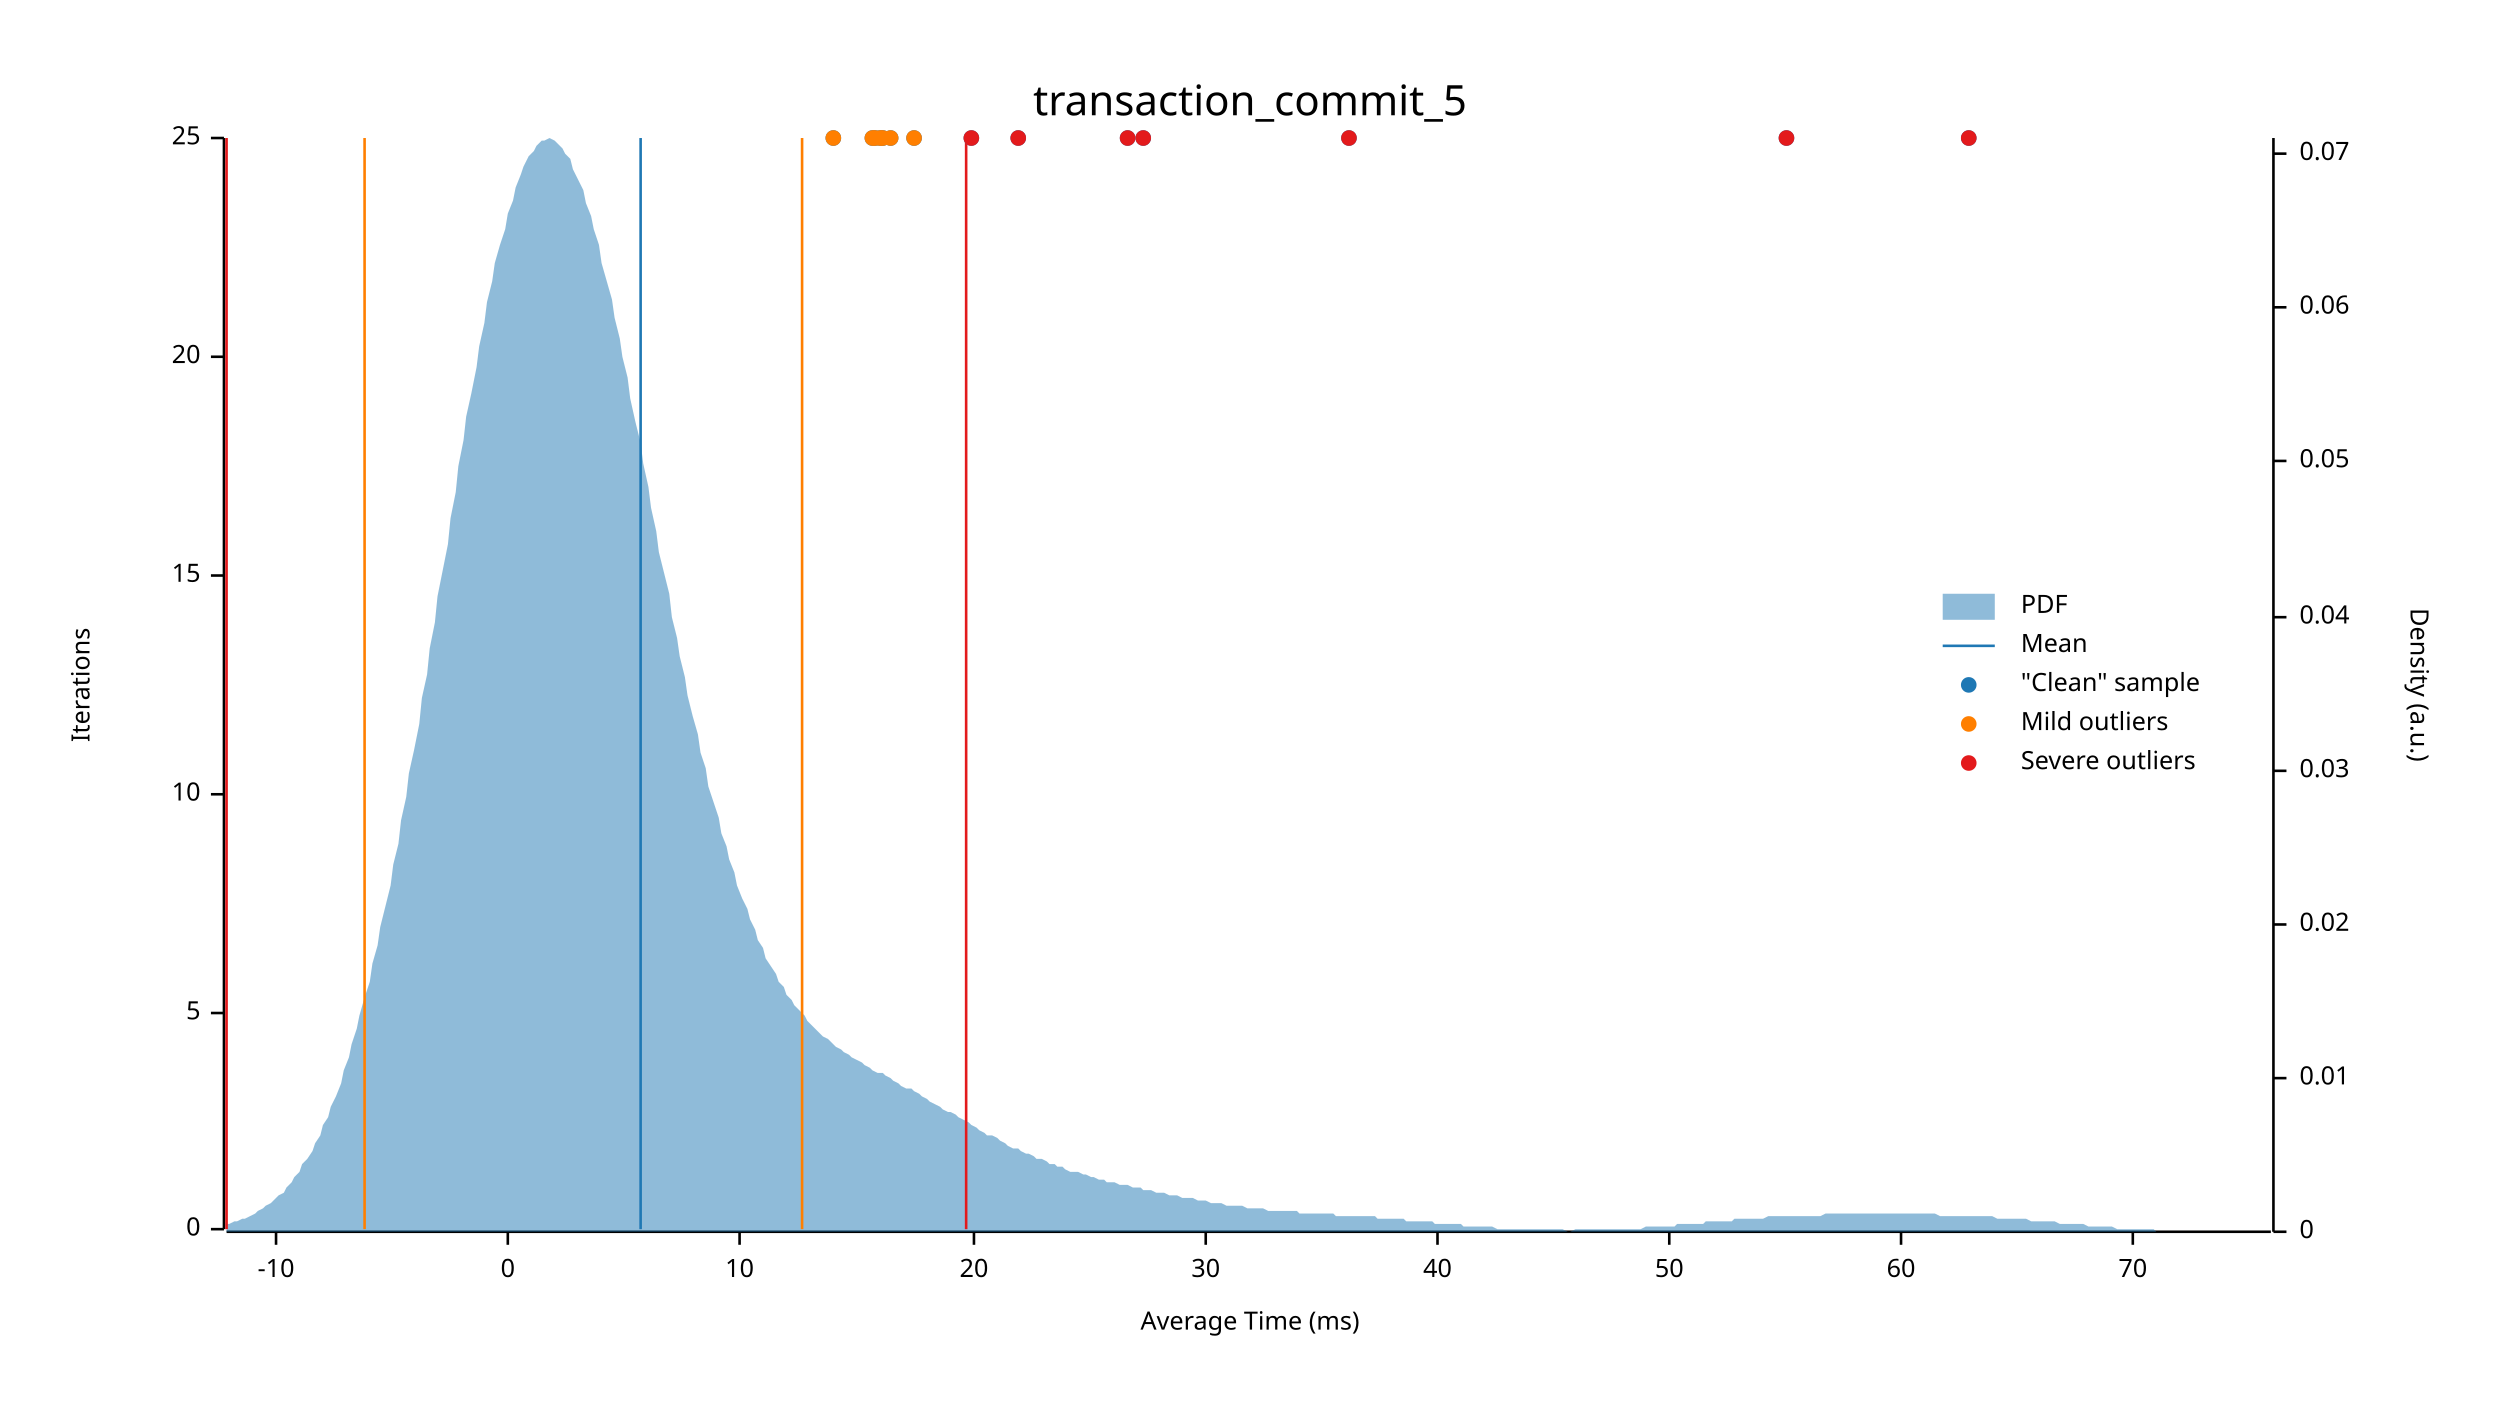
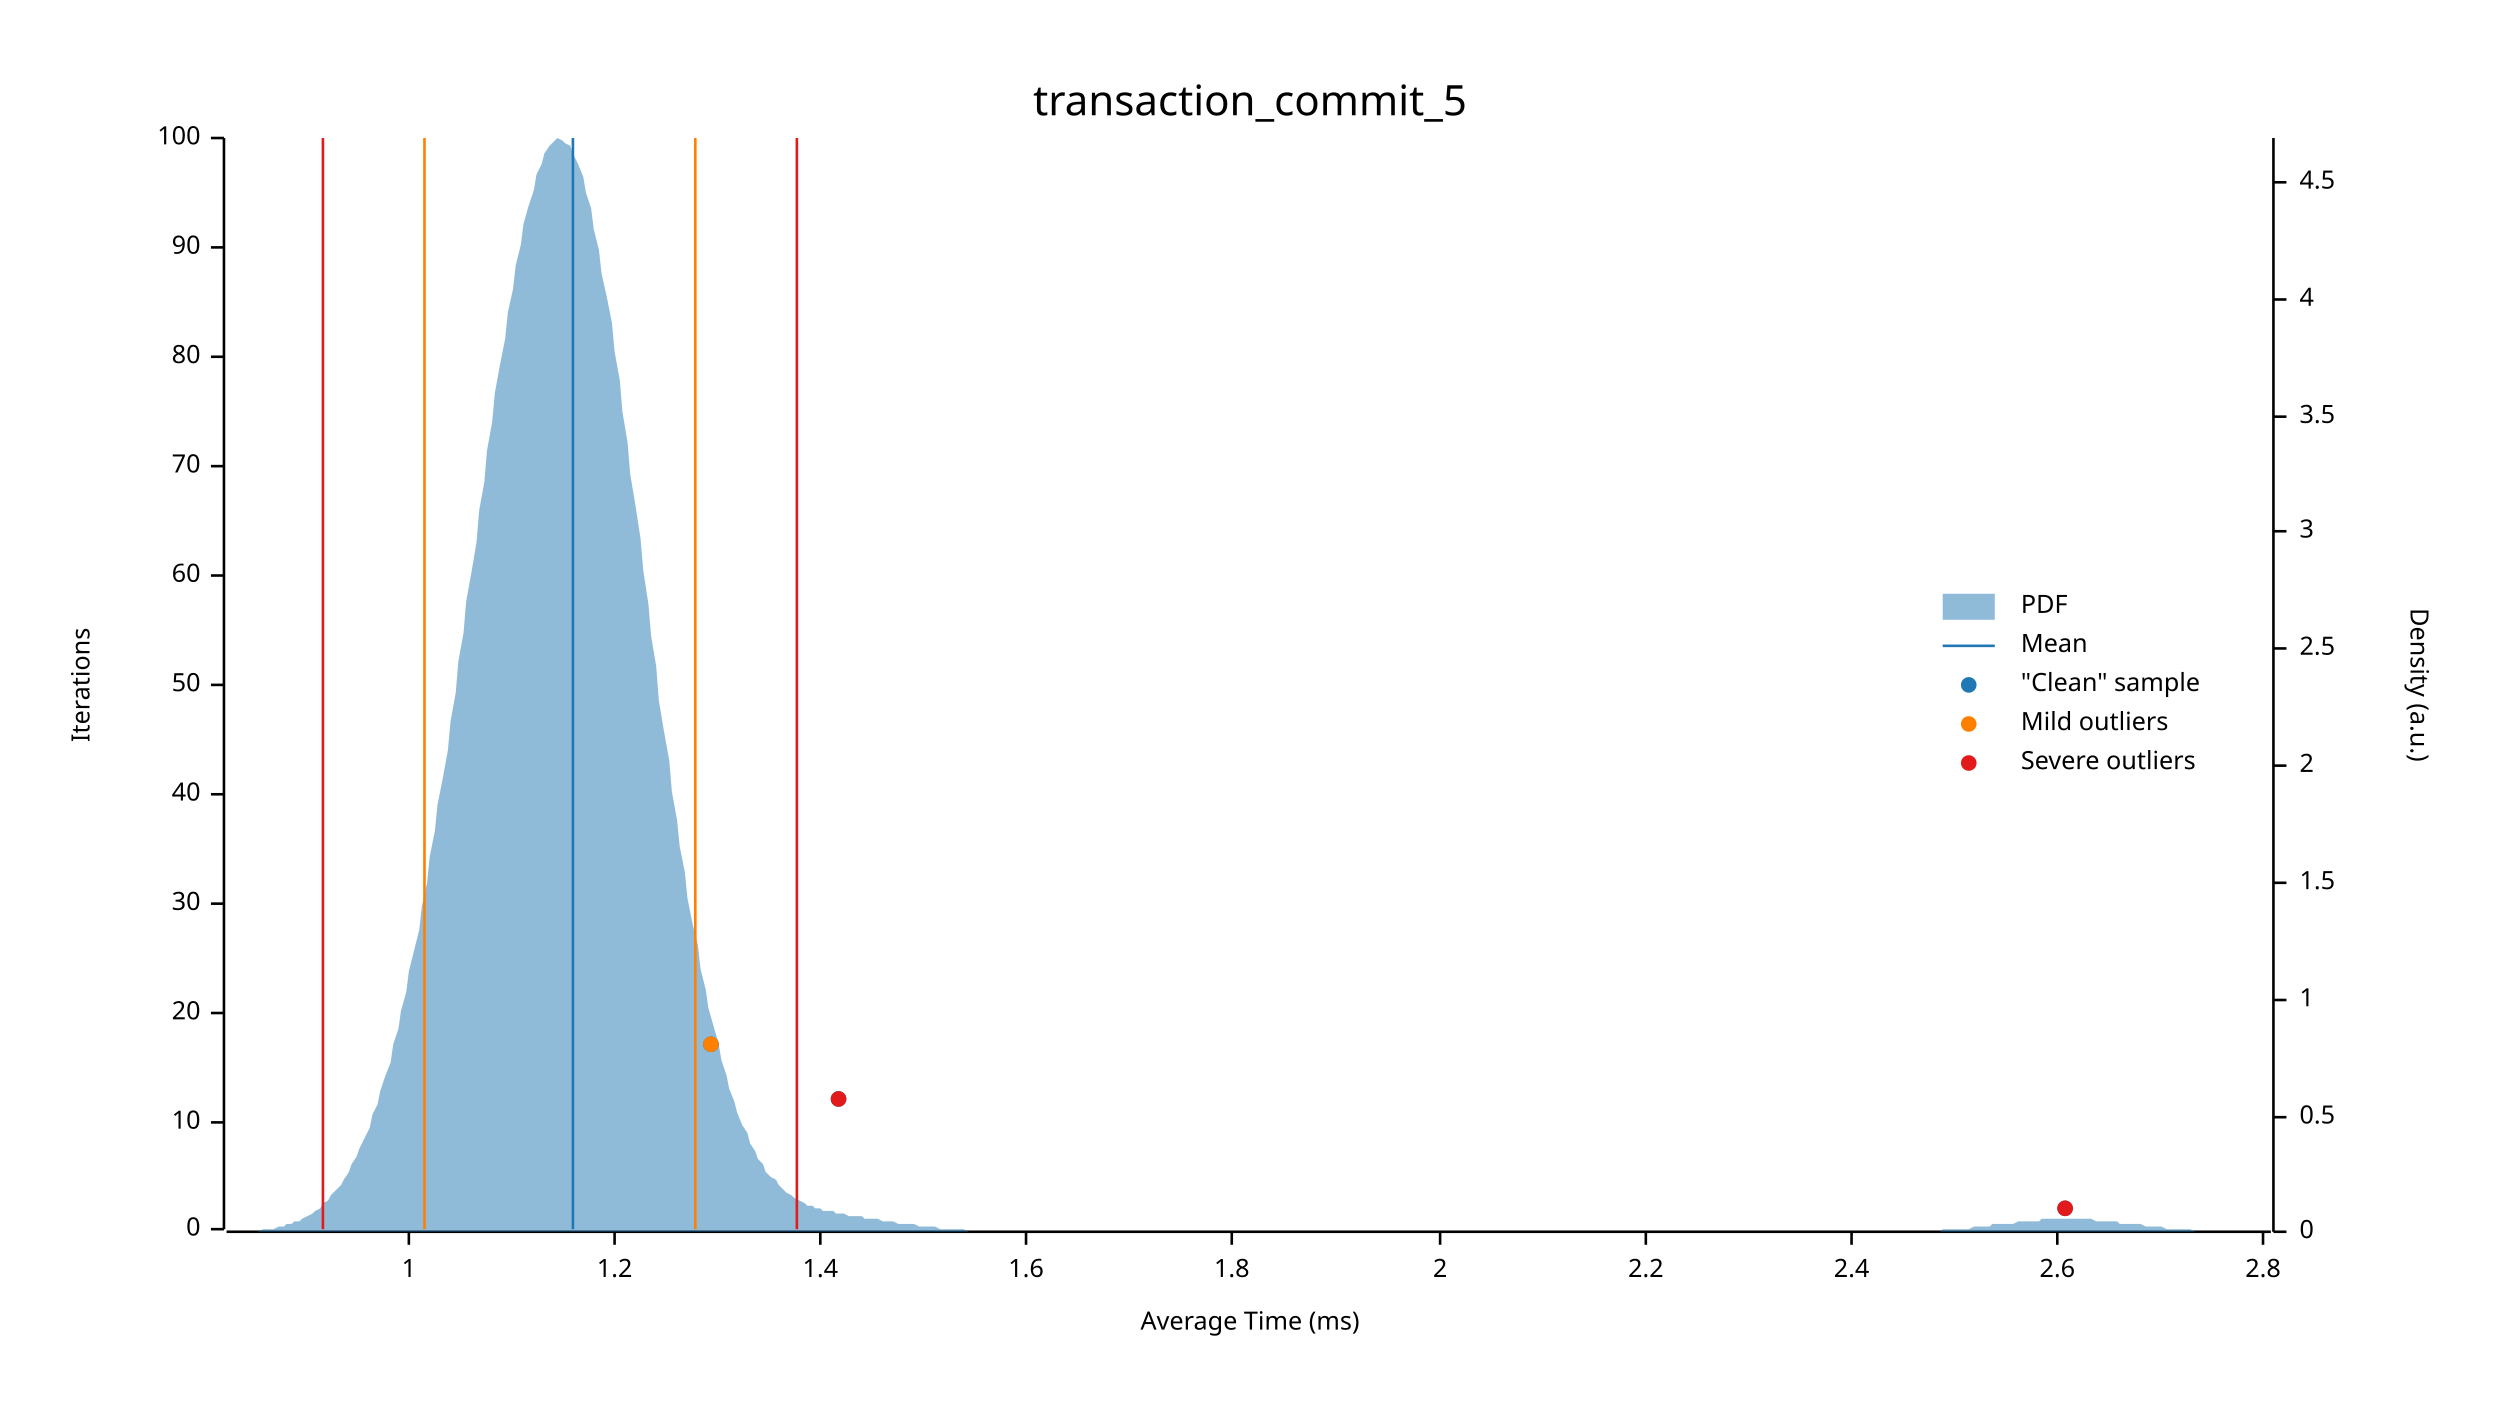
<svg xmlns="http://www.w3.org/2000/svg" width="960" height="540" viewBox="0 0 960 540">
  <text x="480" y="32" dy="0.76em" text-anchor="middle" font-family="sans-serif" font-size="16.129" opacity="1" fill="#000000">
transaction_commit_5
</text>
  <text x="27" y="263" dy="0.76em" text-anchor="middle" font-family="sans-serif" font-size="9.677" opacity="1" fill="#000000" transform="rotate(270, 27, 263)">
Iterations
</text>
  <text x="480" y="513" dy="-0.5ex" text-anchor="middle" font-family="sans-serif" font-size="9.677" opacity="1" fill="#000000">
Average Time (ms)
</text>
  <polyline fill="none" opacity="1" stroke="#000000" stroke-width="1" points="86,53 86,472 " />
  <text x="77" y="472" dy="0.5ex" text-anchor="end" font-family="sans-serif" font-size="9.677" opacity="1" fill="#000000">
0
</text>
  <polyline fill="none" opacity="1" stroke="#000000" stroke-width="1" points="81,472 86,472 " />
+   <text x="77" y="431" dy="0.5ex" text-anchor="end" font-family="sans-serif" font-size="9.677" opacity="1" fill="#000000">
+ 10
+ </text>
+   <polyline fill="none" opacity="1" stroke="#000000" stroke-width="1" points="81,431 86,431 " />
  <text x="77" y="389" dy="0.5ex" text-anchor="end" font-family="sans-serif" font-size="9.677" opacity="1" fill="#000000">
- 5
+ 20
</text>
  <polyline fill="none" opacity="1" stroke="#000000" stroke-width="1" points="81,389 86,389 " />
+   <text x="77" y="347" dy="0.5ex" text-anchor="end" font-family="sans-serif" font-size="9.677" opacity="1" fill="#000000">
+ 30
+ </text>
+   <polyline fill="none" opacity="1" stroke="#000000" stroke-width="1" points="81,347 86,347 " />
  <text x="77" y="305" dy="0.5ex" text-anchor="end" font-family="sans-serif" font-size="9.677" opacity="1" fill="#000000">
- 10
+ 40
</text>
  <polyline fill="none" opacity="1" stroke="#000000" stroke-width="1" points="81,305 86,305 " />
+   <text x="77" y="263" dy="0.5ex" text-anchor="end" font-family="sans-serif" font-size="9.677" opacity="1" fill="#000000">
+ 50
+ </text>
+   <polyline fill="none" opacity="1" stroke="#000000" stroke-width="1" points="81,263 86,263 " />
  <text x="77" y="221" dy="0.5ex" text-anchor="end" font-family="sans-serif" font-size="9.677" opacity="1" fill="#000000">
- 15
+ 60
</text>
  <polyline fill="none" opacity="1" stroke="#000000" stroke-width="1" points="81,221 86,221 " />
+   <text x="77" y="179" dy="0.5ex" text-anchor="end" font-family="sans-serif" font-size="9.677" opacity="1" fill="#000000">
+ 70
+ </text>
+   <polyline fill="none" opacity="1" stroke="#000000" stroke-width="1" points="81,179 86,179 " />
  <text x="77" y="137" dy="0.5ex" text-anchor="end" font-family="sans-serif" font-size="9.677" opacity="1" fill="#000000">
- 20
+ 80
</text>
  <polyline fill="none" opacity="1" stroke="#000000" stroke-width="1" points="81,137 86,137 " />
+   <text x="77" y="95" dy="0.5ex" text-anchor="end" font-family="sans-serif" font-size="9.677" opacity="1" fill="#000000">
+ 90
+ </text>
+   <polyline fill="none" opacity="1" stroke="#000000" stroke-width="1" points="81,95 86,95 " />
  <text x="77" y="53" dy="0.5ex" text-anchor="end" font-family="sans-serif" font-size="9.677" opacity="1" fill="#000000">
- 25
+ 100
</text>
  <polyline fill="none" opacity="1" stroke="#000000" stroke-width="1" points="81,53 86,53 " />
  <polyline fill="none" opacity="1" stroke="#000000" stroke-width="1" points="87,473 872,473 " />
-   <text x="106" y="483" dy="0.76em" text-anchor="middle" font-family="sans-serif" font-size="9.677" opacity="1" fill="#000000">
- -10
+   <text x="157" y="483" dy="0.76em" text-anchor="middle" font-family="sans-serif" font-size="9.677" opacity="1" fill="#000000">
+ 1
</text>
-   <polyline fill="none" opacity="1" stroke="#000000" stroke-width="1" points="106,473 106,478 " />
-   <text x="195" y="483" dy="0.76em" text-anchor="middle" font-family="sans-serif" font-size="9.677" opacity="1" fill="#000000">
- 0
+   <polyline fill="none" opacity="1" stroke="#000000" stroke-width="1" points="157,473 157,478 " />
+   <text x="236" y="483" dy="0.76em" text-anchor="middle" font-family="sans-serif" font-size="9.677" opacity="1" fill="#000000">
+ 1.2
</text>
-   <polyline fill="none" opacity="1" stroke="#000000" stroke-width="1" points="195,473 195,478 " />
-   <text x="284" y="483" dy="0.76em" text-anchor="middle" font-family="sans-serif" font-size="9.677" opacity="1" fill="#000000">
- 10
+   <polyline fill="none" opacity="1" stroke="#000000" stroke-width="1" points="236,473 236,478 " />
+   <text x="315" y="483" dy="0.76em" text-anchor="middle" font-family="sans-serif" font-size="9.677" opacity="1" fill="#000000">
+ 1.4
</text>
-   <polyline fill="none" opacity="1" stroke="#000000" stroke-width="1" points="284,473 284,478 " />
-   <text x="374" y="483" dy="0.76em" text-anchor="middle" font-family="sans-serif" font-size="9.677" opacity="1" fill="#000000">
- 20
+   <polyline fill="none" opacity="1" stroke="#000000" stroke-width="1" points="315,473 315,478 " />
+   <text x="394" y="483" dy="0.76em" text-anchor="middle" font-family="sans-serif" font-size="9.677" opacity="1" fill="#000000">
+ 1.6
</text>
-   <polyline fill="none" opacity="1" stroke="#000000" stroke-width="1" points="374,473 374,478 " />
-   <text x="463" y="483" dy="0.76em" text-anchor="middle" font-family="sans-serif" font-size="9.677" opacity="1" fill="#000000">
- 30
+   <polyline fill="none" opacity="1" stroke="#000000" stroke-width="1" points="394,473 394,478 " />
+   <text x="473" y="483" dy="0.76em" text-anchor="middle" font-family="sans-serif" font-size="9.677" opacity="1" fill="#000000">
+ 1.8
</text>
-   <polyline fill="none" opacity="1" stroke="#000000" stroke-width="1" points="463,473 463,478 " />
-   <text x="552" y="483" dy="0.76em" text-anchor="middle" font-family="sans-serif" font-size="9.677" opacity="1" fill="#000000">
- 40
+   <polyline fill="none" opacity="1" stroke="#000000" stroke-width="1" points="473,473 473,478 " />
+   <text x="553" y="483" dy="0.76em" text-anchor="middle" font-family="sans-serif" font-size="9.677" opacity="1" fill="#000000">
+ 2
</text>
-   <polyline fill="none" opacity="1" stroke="#000000" stroke-width="1" points="552,473 552,478 " />
-   <text x="641" y="483" dy="0.76em" text-anchor="middle" font-family="sans-serif" font-size="9.677" opacity="1" fill="#000000">
- 50
+   <polyline fill="none" opacity="1" stroke="#000000" stroke-width="1" points="553,473 553,478 " />
+   <text x="632" y="483" dy="0.76em" text-anchor="middle" font-family="sans-serif" font-size="9.677" opacity="1" fill="#000000">
+ 2.2
</text>
-   <polyline fill="none" opacity="1" stroke="#000000" stroke-width="1" points="641,473 641,478 " />
-   <text x="730" y="483" dy="0.76em" text-anchor="middle" font-family="sans-serif" font-size="9.677" opacity="1" fill="#000000">
- 60
+   <polyline fill="none" opacity="1" stroke="#000000" stroke-width="1" points="632,473 632,478 " />
+   <text x="711" y="483" dy="0.76em" text-anchor="middle" font-family="sans-serif" font-size="9.677" opacity="1" fill="#000000">
+ 2.4
</text>
-   <polyline fill="none" opacity="1" stroke="#000000" stroke-width="1" points="730,473 730,478 " />
-   <text x="819" y="483" dy="0.76em" text-anchor="middle" font-family="sans-serif" font-size="9.677" opacity="1" fill="#000000">
- 70
+   <polyline fill="none" opacity="1" stroke="#000000" stroke-width="1" points="711,473 711,478 " />
+   <text x="790" y="483" dy="0.76em" text-anchor="middle" font-family="sans-serif" font-size="9.677" opacity="1" fill="#000000">
+ 2.6
</text>
-   <polyline fill="none" opacity="1" stroke="#000000" stroke-width="1" points="819,473 819,478 " />
+   <polyline fill="none" opacity="1" stroke="#000000" stroke-width="1" points="790,473 790,478 " />
+   <text x="869" y="483" dy="0.76em" text-anchor="middle" font-family="sans-serif" font-size="9.677" opacity="1" fill="#000000">
+ 2.8
+ </text>
+   <polyline fill="none" opacity="1" stroke="#000000" stroke-width="1" points="869,473 869,478 " />
  <text x="933" y="263" dy="0.76em" text-anchor="middle" font-family="sans-serif" font-size="9.677" opacity="1" fill="#000000" transform="rotate(90, 933, 263)">
Density (a.u.)
</text>
  <polyline fill="none" opacity="1" stroke="#000000" stroke-width="1" points="873,53 873,473 " />
  <text x="883" y="473" dy="0.5ex" text-anchor="start" font-family="sans-serif" font-size="9.677" opacity="1" fill="#000000">
0
</text>
  <polyline fill="none" opacity="1" stroke="#000000" stroke-width="1" points="873,473 878,473 " />
-   <text x="883" y="414" dy="0.5ex" text-anchor="start" font-family="sans-serif" font-size="9.677" opacity="1" fill="#000000">
- 0.01
+   <text x="883" y="429" dy="0.5ex" text-anchor="start" font-family="sans-serif" font-size="9.677" opacity="1" fill="#000000">
+ 0.5
</text>
-   <polyline fill="none" opacity="1" stroke="#000000" stroke-width="1" points="873,414 878,414 " />
-   <text x="883" y="355" dy="0.5ex" text-anchor="start" font-family="sans-serif" font-size="9.677" opacity="1" fill="#000000">
- 0.02
+   <polyline fill="none" opacity="1" stroke="#000000" stroke-width="1" points="873,429 878,429 " />
+   <text x="883" y="384" dy="0.5ex" text-anchor="start" font-family="sans-serif" font-size="9.677" opacity="1" fill="#000000">
+ 1
</text>
-   <polyline fill="none" opacity="1" stroke="#000000" stroke-width="1" points="873,355 878,355 " />
-   <text x="883" y="296" dy="0.5ex" text-anchor="start" font-family="sans-serif" font-size="9.677" opacity="1" fill="#000000">
- 0.03
+   <polyline fill="none" opacity="1" stroke="#000000" stroke-width="1" points="873,384 878,384 " />
+   <text x="883" y="339" dy="0.5ex" text-anchor="start" font-family="sans-serif" font-size="9.677" opacity="1" fill="#000000">
+ 1.5
</text>
-   <polyline fill="none" opacity="1" stroke="#000000" stroke-width="1" points="873,296 878,296 " />
-   <text x="883" y="237" dy="0.5ex" text-anchor="start" font-family="sans-serif" font-size="9.677" opacity="1" fill="#000000">
- 0.04
+   <polyline fill="none" opacity="1" stroke="#000000" stroke-width="1" points="873,339 878,339 " />
+   <text x="883" y="294" dy="0.5ex" text-anchor="start" font-family="sans-serif" font-size="9.677" opacity="1" fill="#000000">
+ 2
</text>
-   <polyline fill="none" opacity="1" stroke="#000000" stroke-width="1" points="873,237 878,237 " />
-   <text x="883" y="177" dy="0.5ex" text-anchor="start" font-family="sans-serif" font-size="9.677" opacity="1" fill="#000000">
- 0.05
+   <polyline fill="none" opacity="1" stroke="#000000" stroke-width="1" points="873,294 878,294 " />
+   <text x="883" y="249" dy="0.5ex" text-anchor="start" font-family="sans-serif" font-size="9.677" opacity="1" fill="#000000">
+ 2.5
</text>
-   <polyline fill="none" opacity="1" stroke="#000000" stroke-width="1" points="873,177 878,177 " />
-   <text x="883" y="118" dy="0.5ex" text-anchor="start" font-family="sans-serif" font-size="9.677" opacity="1" fill="#000000">
- 0.06
+   <polyline fill="none" opacity="1" stroke="#000000" stroke-width="1" points="873,249 878,249 " />
+   <text x="883" y="204" dy="0.5ex" text-anchor="start" font-family="sans-serif" font-size="9.677" opacity="1" fill="#000000">
+ 3
</text>
-   <polyline fill="none" opacity="1" stroke="#000000" stroke-width="1" points="873,118 878,118 " />
-   <text x="883" y="59" dy="0.5ex" text-anchor="start" font-family="sans-serif" font-size="9.677" opacity="1" fill="#000000">
- 0.07
+   <polyline fill="none" opacity="1" stroke="#000000" stroke-width="1" points="873,204 878,204 " />
+   <text x="883" y="160" dy="0.5ex" text-anchor="start" font-family="sans-serif" font-size="9.677" opacity="1" fill="#000000">
+ 3.5
</text>
-   <polyline fill="none" opacity="1" stroke="#000000" stroke-width="1" points="873,59 878,59 " />
-   <polygon opacity="0.5" fill="#1F78B4" points="87,470 88,470 90,469 91,469 93,468 94,468 96,467 98,466 99,465 101,464 102,463 104,462 105,461 107,459 109,458 110,456 112,454 113,452 115,450 116,447 118,445 120,442 121,439 123,436 124,432 126,429 127,425 129,421 131,416 132,411 134,406 135,401 137,395 138,390 140,383 142,377 143,370 145,363 146,356 148,348 150,340 151,332 153,324 154,315 156,306 157,297 159,288 161,278 162,268 164,259 165,249 167,239 168,229 170,219 172,209 173,199 175,189 176,179 178,169 179,160 181,151 183,141 184,133 186,124 187,116 189,108 190,101 192,94 194,88 195,82 197,77 198,72 200,67 201,64 203,60 205,58 206,56 208,54 209,54 211,53 213,54 214,55 216,57 217,59 219,61 220,65 222,69 224,73 225,78 227,83 228,88 230,94 231,101 233,108 235,115 236,122 238,130 239,137 241,145 242,153 244,162 246,170 247,178 249,187 250,195 252,204 253,212 255,220 257,228 258,237 260,245 261,252 263,260 264,267 266,275 268,282 269,289 271,295 272,302 274,308 276,314 277,320 279,325 280,330 282,335 283,340 285,345 287,349 288,353 290,357 291,361 293,364 294,368 296,371 298,374 299,377 301,379 302,382 304,384 305,386 307,388 309,390 310,392 312,394 313,395 315,397 316,398 318,399 320,401 321,402 323,403 324,404 326,405 327,406 329,407 331,408 332,409 334,410 335,411 337,412 339,412 340,413 342,414 343,415 345,416 346,417 348,418 350,418 351,419 353,420 354,421 356,422 357,423 359,424 361,425 362,426 364,427 365,427 367,428 368,429 370,430 372,431 373,432 375,433 376,434 378,435 379,436 381,436 383,437 384,438 386,439 387,440 389,441 391,441 392,442 394,443 395,443 397,444 398,445 400,445 402,446 403,447 405,447 406,448 408,448 409,449 411,450 413,450 414,450 416,451 417,451 419,452 420,452 422,453 424,453 425,454 427,454 428,454 430,455 431,455 433,455 435,456 436,456 438,456 439,457 441,457 442,457 444,458 446,458 447,458 449,459 450,459 452,459 454,460 455,460 457,460 458,460 460,461 461,461 463,461 465,462 466,462 468,462 469,462 471,463 472,463 474,463 476,463 477,463 479,464 480,464 482,464 483,464 485,464 487,465 488,465 490,465 491,465 493,465 494,465 496,465 498,465 499,466 501,466 502,466 504,466 505,466 507,466 509,466 510,466 512,466 513,467 515,467 517,467 518,467 520,467 521,467 523,467 524,467 526,467 528,467 529,468 531,468 532,468 534,468 535,468 537,468 539,468 540,469 542,469 543,469 545,469 546,469 548,469 550,469 551,470 553,470 554,470 556,470 557,470 559,470 561,470 562,471 564,471 565,471 567,471 568,471 570,471 572,471 573,471 575,472 576,472 578,472 580,472 581,472 583,472 584,472 586,472 587,472 589,472 591,472 592,472 594,472 595,472 597,472 598,472 600,472 602,473 603,473 605,472 606,472 608,472 609,472 611,472 613,472 614,472 616,472 617,472 619,472 620,472 622,472 624,472 625,472 627,472 628,472 630,472 632,471 633,471 635,471 636,471 638,471 639,471 641,471 643,471 644,470 646,470 647,470 649,470 650,470 652,470 654,470 655,469 657,469 658,469 660,469 661,469 663,469 665,469 666,468 668,468 669,468 671,468 672,468 674,468 676,468 677,468 679,467 680,467 682,467 683,467 685,467 687,467 688,467 690,467 691,467 693,467 695,467 696,467 698,467 699,467 701,466 702,466 704,466 706,466 707,466 709,466 710,466 712,466 713,466 715,466 717,466 718,466 720,466 721,466 723,466 724,466 726,466 728,466 729,466 731,466 732,466 734,466 735,466 737,466 739,466 740,466 742,466 743,466 745,467 746,467 748,467 750,467 751,467 753,467 754,467 756,467 758,467 759,467 761,467 762,467 764,467 765,467 767,468 769,468 770,468 772,468 773,468 775,468 776,468 778,468 780,469 781,469 783,469 784,469 786,469 787,469 789,469 791,470 792,470 794,470 795,470 797,470 798,470 800,470 802,471 803,471 805,471 806,471 808,471 809,471 811,471 813,472 814,472 816,472 817,472 819,472 821,472 822,472 824,472 825,472 827,472 828,473 830,473 832,473 833,473 835,473 836,473 838,473 839,473 841,473 843,473 844,473 846,473 847,473 849,473 850,473 852,473 854,473 855,473 857,473 858,473 860,473 861,473 863,473 865,473 866,473 868,473 869,473 871,473 873,473 873,473 87,473 " />
-   <polyline fill="none" opacity="1" stroke="#1F78B4" stroke-width="1" points="246,472 246,53 " />
-   <polyline fill="none" opacity="1" stroke="#FF7F00" stroke-width="1" points="140,472 140,53 " />
-   <polyline fill="none" opacity="1" stroke="#FF7F00" stroke-width="1" points="308,472 308,53 " />
-   <polyline fill="none" opacity="1" stroke="#E31A1C" stroke-width="1" points="87,472 87,53 " />
-   <polyline fill="none" opacity="1" stroke="#E31A1C" stroke-width="1" points="371,472 371,53 " />
-   <circle cx="351" cy="53" r="3" opacity="1" fill="#1F78B4" stroke="none" stroke-width="1" />
-   <circle cx="518" cy="53" r="3" opacity="1" fill="#1F78B4" stroke="none" stroke-width="1" />
-   <circle cx="686" cy="53" r="3" opacity="1" fill="#1F78B4" stroke="none" stroke-width="1" />
-   <circle cx="339" cy="53" r="3" opacity="1" fill="#1F78B4" stroke="none" stroke-width="1" />
-   <circle cx="336" cy="53" r="3" opacity="1" fill="#1F78B4" stroke="none" stroke-width="1" />
-   <circle cx="756" cy="53" r="3" opacity="1" fill="#1F78B4" stroke="none" stroke-width="1" />
-   <circle cx="439" cy="53" r="3" opacity="1" fill="#1F78B4" stroke="none" stroke-width="1" />
-   <circle cx="433" cy="53" r="3" opacity="1" fill="#1F78B4" stroke="none" stroke-width="1" />
-   <circle cx="391" cy="53" r="3" opacity="1" fill="#1F78B4" stroke="none" stroke-width="1" />
-   <circle cx="335" cy="53" r="3" opacity="1" fill="#1F78B4" stroke="none" stroke-width="1" />
-   <circle cx="338" cy="53" r="3" opacity="1" fill="#1F78B4" stroke="none" stroke-width="1" />
-   <circle cx="320" cy="53" r="3" opacity="1" fill="#1F78B4" stroke="none" stroke-width="1" />
-   <circle cx="342" cy="53" r="3" opacity="1" fill="#1F78B4" stroke="none" stroke-width="1" />
-   <circle cx="373" cy="53" r="3" opacity="1" fill="#1F78B4" stroke="none" stroke-width="1" />
-   <circle cx="351" cy="53" r="3" opacity="1" fill="#FF7F00" stroke="none" stroke-width="1" />
-   <circle cx="339" cy="53" r="3" opacity="1" fill="#FF7F00" stroke="none" stroke-width="1" />
-   <circle cx="336" cy="53" r="3" opacity="1" fill="#FF7F00" stroke="none" stroke-width="1" />
-   <circle cx="335" cy="53" r="3" opacity="1" fill="#FF7F00" stroke="none" stroke-width="1" />
-   <circle cx="338" cy="53" r="3" opacity="1" fill="#FF7F00" stroke="none" stroke-width="1" />
-   <circle cx="320" cy="53" r="3" opacity="1" fill="#FF7F00" stroke="none" stroke-width="1" />
-   <circle cx="342" cy="53" r="3" opacity="1" fill="#FF7F00" stroke="none" stroke-width="1" />
-   <circle cx="518" cy="53" r="3" opacity="1" fill="#E31A1C" stroke="none" stroke-width="1" />
-   <circle cx="686" cy="53" r="3" opacity="1" fill="#E31A1C" stroke="none" stroke-width="1" />
-   <circle cx="756" cy="53" r="3" opacity="1" fill="#E31A1C" stroke="none" stroke-width="1" />
-   <circle cx="439" cy="53" r="3" opacity="1" fill="#E31A1C" stroke="none" stroke-width="1" />
-   <circle cx="433" cy="53" r="3" opacity="1" fill="#E31A1C" stroke="none" stroke-width="1" />
-   <circle cx="391" cy="53" r="3" opacity="1" fill="#E31A1C" stroke="none" stroke-width="1" />
-   <circle cx="373" cy="53" r="3" opacity="1" fill="#E31A1C" stroke="none" stroke-width="1" />
+   <polyline fill="none" opacity="1" stroke="#000000" stroke-width="1" points="873,160 878,160 " />
+   <text x="883" y="115" dy="0.5ex" text-anchor="start" font-family="sans-serif" font-size="9.677" opacity="1" fill="#000000">
+ 4
+ </text>
+   <polyline fill="none" opacity="1" stroke="#000000" stroke-width="1" points="873,115 878,115 " />
+   <text x="883" y="70" dy="0.5ex" text-anchor="start" font-family="sans-serif" font-size="9.677" opacity="1" fill="#000000">
+ 4.5
+ </text>
+   <polyline fill="none" opacity="1" stroke="#000000" stroke-width="1" points="873,70 878,70 " />
+   <polygon opacity="0.5" fill="#1F78B4" points="87,473 88,473 90,473 91,473 93,473 94,473 96,473 98,473 99,473 101,472 102,472 104,472 105,472 107,471 109,471 110,470 112,470 113,469 115,469 116,468 118,467 120,466 121,465 123,464 124,462 126,461 127,459 129,457 131,455 132,453 134,450 135,447 137,444 138,441 140,437 142,433 143,428 145,424 146,419 148,413 150,408 151,401 153,395 154,388 156,381 157,373 159,365 161,357 162,348 164,339 165,329 167,319 168,309 170,299 172,288 173,277 175,266 176,254 178,243 179,231 181,220 183,208 184,196 186,185 187,173 189,162 190,151 192,140 194,130 195,120 197,111 198,102 200,94 201,86 203,79 205,73 206,67 208,63 209,59 211,56 213,54 214,53 216,54 217,55 219,56 220,59 222,63 224,68 225,74 227,80 228,88 230,96 231,105 233,114 235,124 236,135 238,146 239,158 241,170 242,182 244,194 246,207 247,219 249,232 250,244 252,256 253,269 255,281 257,292 258,304 260,315 261,325 263,335 264,345 266,355 268,363 269,372 271,380 272,387 274,394 276,401 277,407 279,413 280,418 282,423 283,427 285,432 287,435 288,439 290,442 291,445 293,447 294,450 296,452 298,453 299,455 301,457 302,458 304,459 305,460 307,461 309,462 310,463 312,463 313,464 315,464 316,465 318,465 320,465 321,466 323,466 324,466 326,467 327,467 329,467 331,467 332,468 334,468 335,468 337,468 339,469 340,469 342,469 343,469 345,470 346,470 348,470 350,470 351,470 353,471 354,471 356,471 357,471 359,471 361,472 362,472 364,472 365,472 367,472 368,472 370,472 372,473 373,473 375,473 376,473 378,473 379,473 381,473 383,473 384,473 386,473 387,473 389,473 391,473 392,473 394,473 395,473 397,473 398,473 400,473 402,473 403,473 405,473 406,473 408,473 409,473 411,473 413,473 414,473 416,473 417,473 419,473 420,473 422,473 424,473 425,473 427,473 428,473 430,473 431,473 433,473 435,473 436,473 438,473 439,473 441,473 442,473 444,473 446,473 447,473 449,473 450,473 452,473 454,473 455,473 457,473 458,473 460,473 461,473 463,473 465,473 466,473 468,473 469,473 471,473 472,473 474,473 476,473 477,473 479,473 480,473 482,473 483,473 485,473 487,473 488,473 490,473 491,473 493,473 494,473 496,473 498,473 499,473 501,473 502,473 504,473 505,473 507,473 509,473 510,473 512,473 513,473 515,473 517,473 518,473 520,473 521,473 523,473 524,473 526,473 528,473 529,473 531,473 532,473 534,473 535,473 537,473 539,473 540,473 542,473 543,473 545,473 546,473 548,473 550,473 551,473 553,473 554,473 556,473 557,473 559,473 561,473 562,473 564,473 565,473 567,473 568,473 570,473 572,473 573,473 575,473 576,473 578,473 580,473 581,473 583,473 584,473 586,473 587,473 589,473 591,473 592,473 594,473 595,473 597,473 598,473 600,473 602,473 603,473 605,473 606,473 608,473 609,473 611,473 613,473 614,473 616,473 617,473 619,473 620,473 622,473 624,473 625,473 627,473 628,473 630,473 632,473 633,473 635,473 636,473 638,473 639,473 641,473 643,473 644,473 646,473 647,473 649,473 650,473 652,473 654,473 655,473 657,473 658,473 660,473 661,473 663,473 665,473 666,473 668,473 669,473 671,473 672,473 674,473 676,473 677,473 679,473 680,473 682,473 683,473 685,473 687,473 688,473 690,473 691,473 693,473 695,473 696,473 698,473 699,473 701,473 702,473 704,473 706,473 707,473 709,473 710,473 712,473 713,473 715,473 717,473 718,473 720,473 721,473 723,473 724,473 726,473 728,473 729,473 731,473 732,473 734,473 735,473 737,473 739,473 740,473 742,473 743,473 745,473 746,472 748,472 750,472 751,472 753,472 754,472 756,472 758,471 759,471 761,471 762,471 764,471 765,470 767,470 769,470 770,470 772,470 773,470 775,469 776,469 778,469 780,469 781,469 783,469 784,468 786,468 787,468 789,468 791,468 792,468 794,468 795,468 797,468 798,468 800,468 802,468 803,468 805,469 806,469 808,469 809,469 811,469 813,469 814,470 816,470 817,470 819,470 821,470 822,470 824,471 825,471 827,471 828,471 830,471 832,472 833,472 835,472 836,472 838,472 839,472 841,472 843,473 844,473 846,473 847,473 849,473 850,473 852,473 854,473 855,473 857,473 858,473 860,473 861,473 863,473 865,473 866,473 868,473 869,473 871,473 873,473 873,473 87,473 " />
+   <polyline fill="none" opacity="1" stroke="#1F78B4" stroke-width="1" points="220,472 220,53 " />
+   <polyline fill="none" opacity="1" stroke="#FF7F00" stroke-width="1" points="163,472 163,53 " />
+   <polyline fill="none" opacity="1" stroke="#FF7F00" stroke-width="1" points="267,472 267,53 " />
+   <polyline fill="none" opacity="1" stroke="#E31A1C" stroke-width="1" points="124,472 124,53 " />
+   <polyline fill="none" opacity="1" stroke="#E31A1C" stroke-width="1" points="306,472 306,53 " />
+   <circle cx="793" cy="464" r="3" opacity="1" fill="#1F78B4" stroke="none" stroke-width="1" />
+   <circle cx="322" cy="422" r="3" opacity="1" fill="#1F78B4" stroke="none" stroke-width="1" />
+   <circle cx="273" cy="401" r="3" opacity="1" fill="#1F78B4" stroke="none" stroke-width="1" />
+   <circle cx="273" cy="401" r="3" opacity="1" fill="#FF7F00" stroke="none" stroke-width="1" />
+   <circle cx="793" cy="464" r="3" opacity="1" fill="#E31A1C" stroke="none" stroke-width="1" />
+   <circle cx="322" cy="422" r="3" opacity="1" fill="#E31A1C" stroke="none" stroke-width="1" />
  <text x="776" y="228" dy="0.76em" text-anchor="start" font-family="sans-serif" font-size="9.677" opacity="1" fill="#000000">
PDF
</text>
  <text x="776" y="243" dy="0.76em" text-anchor="start" font-family="sans-serif" font-size="9.677" opacity="1" fill="#000000">
Mean
</text>
  <text x="776" y="258" dy="0.76em" text-anchor="start" font-family="sans-serif" font-size="9.677" opacity="1" fill="#000000">
"Clean" sample
</text>
  <text x="776" y="273" dy="0.76em" text-anchor="start" font-family="sans-serif" font-size="9.677" opacity="1" fill="#000000">
Mild outliers
</text>
  <text x="776" y="288" dy="0.76em" text-anchor="start" font-family="sans-serif" font-size="9.677" opacity="1" fill="#000000">
Severe outliers
</text>
  <rect x="746" y="228" width="20" height="10" opacity="0.5" fill="#1F78B4" stroke="none" />
  <polyline fill="none" opacity="1" stroke="#1F78B4" stroke-width="1" points="746,248 766,248 " />
  <circle cx="756" cy="263" r="3" opacity="1" fill="#1F78B4" stroke="none" stroke-width="1" />
  <circle cx="756" cy="278" r="3" opacity="1" fill="#FF7F00" stroke="none" stroke-width="1" />
  <circle cx="756" cy="293" r="3" opacity="1" fill="#E31A1C" stroke="none" stroke-width="1" />
</svg>
